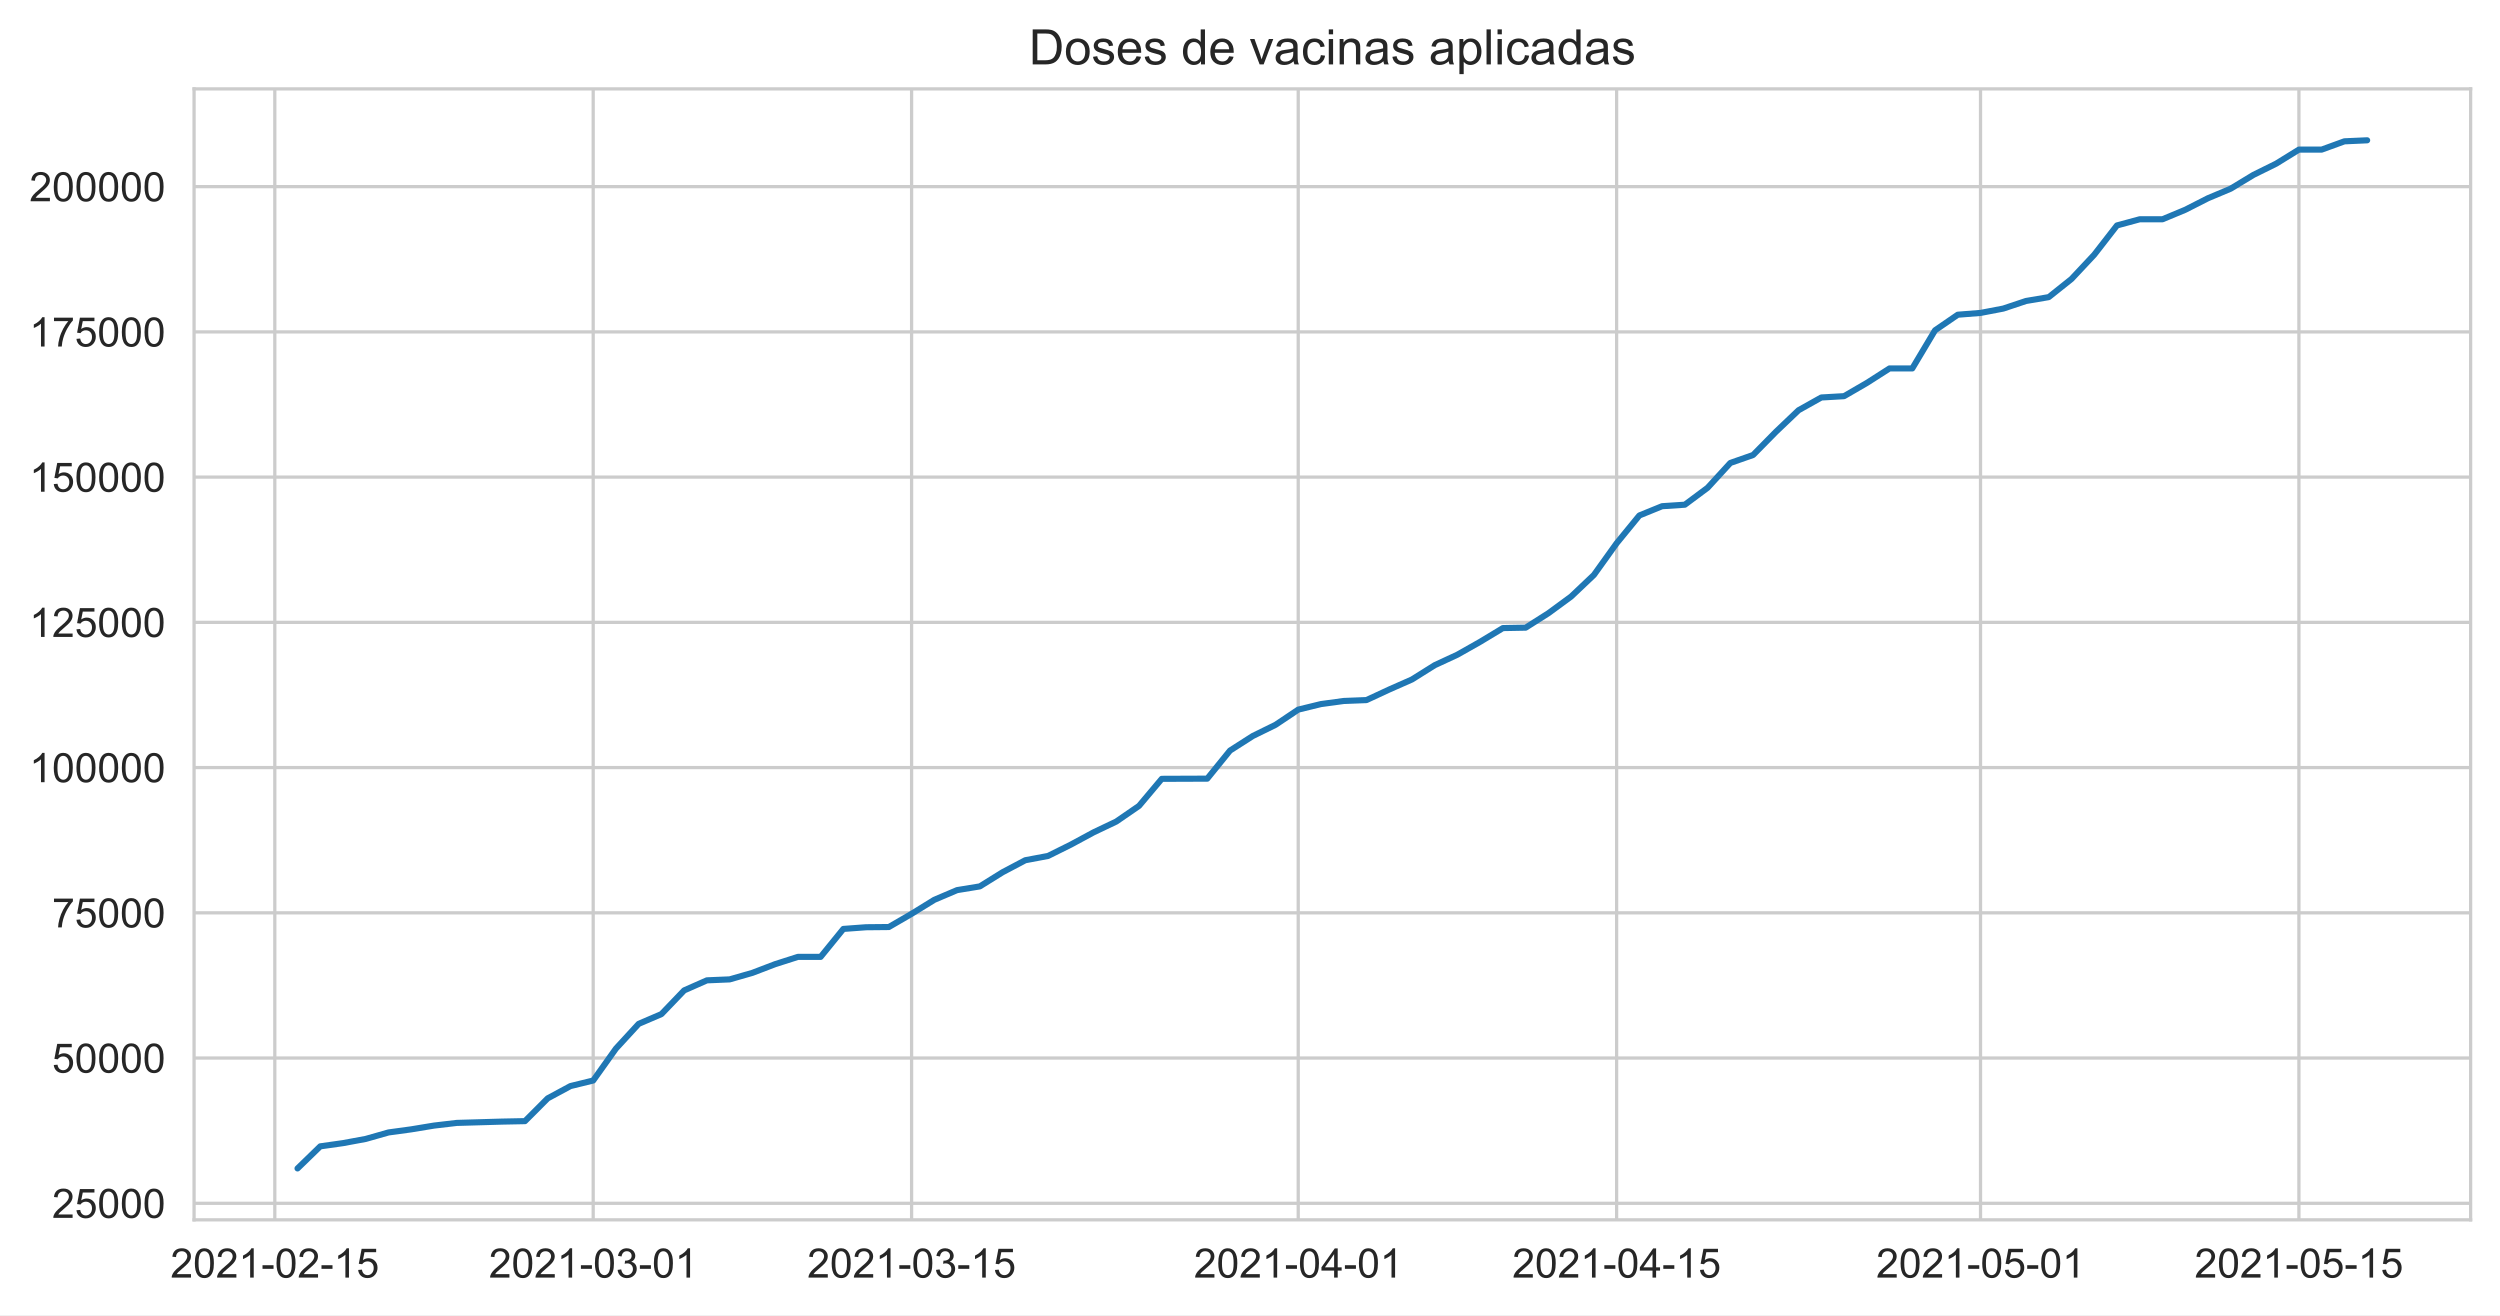
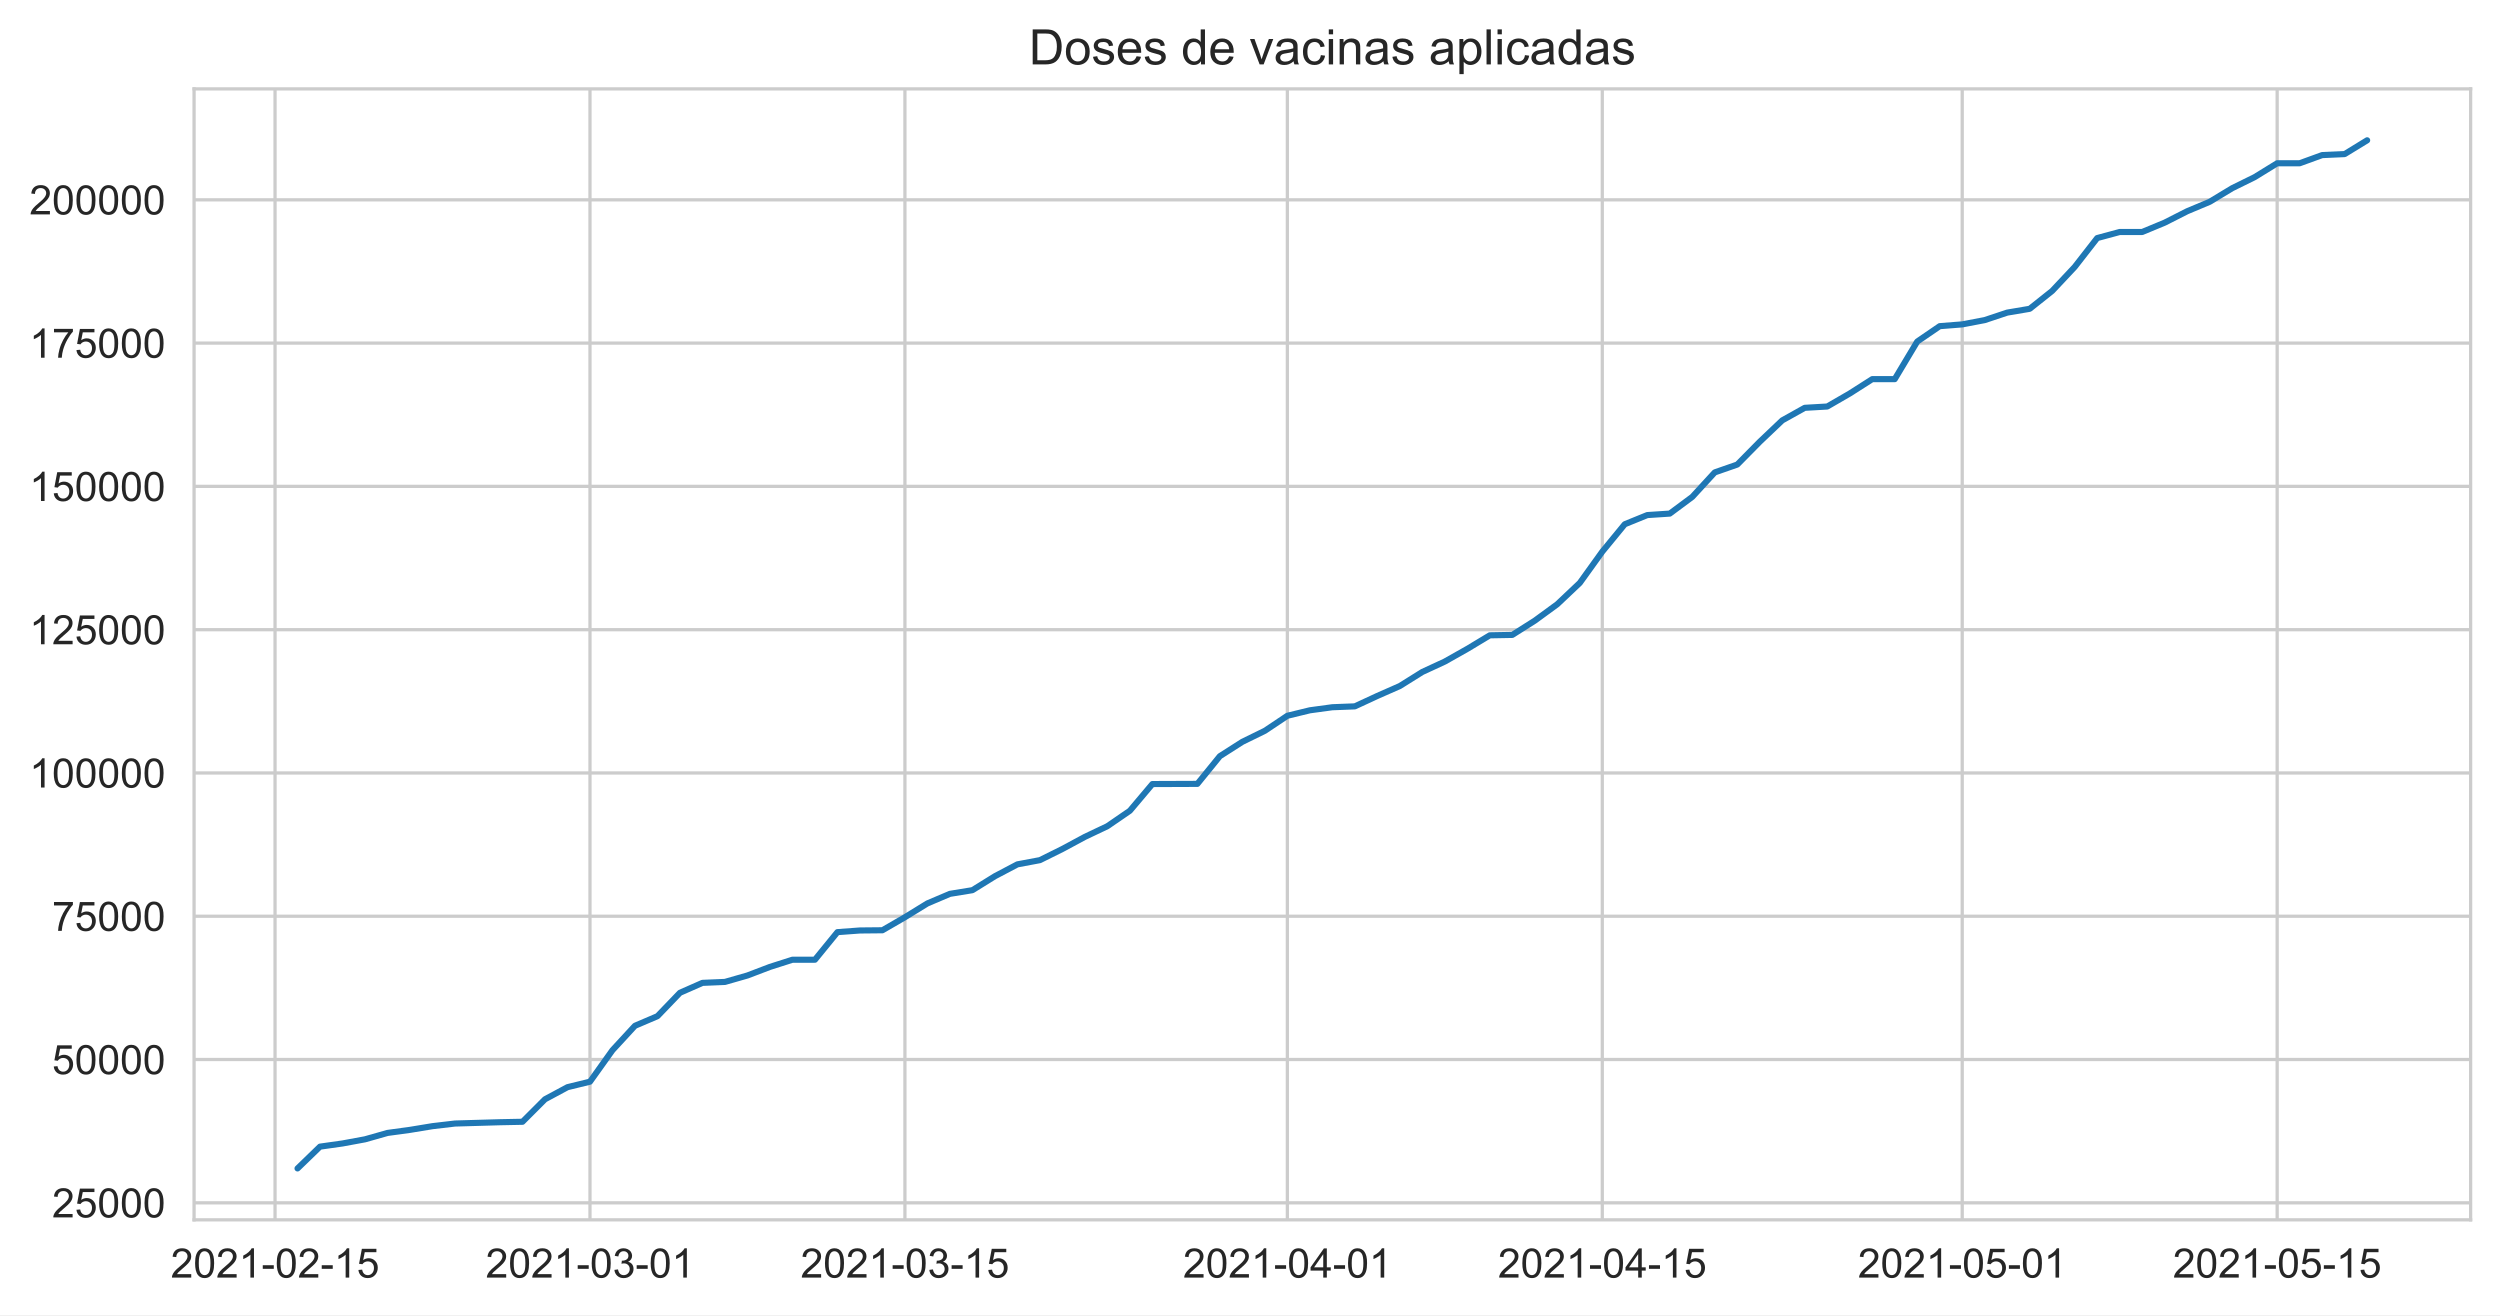
<svg xmlns="http://www.w3.org/2000/svg" xmlns:xlink="http://www.w3.org/1999/xlink" height="322.335pt" version="1.1" viewBox="0 0 612.766 322.335" width="612.766pt">
  <defs>
    <style type="text/css">*{stroke-linecap:butt;stroke-linejoin:round;}</style>
  </defs>
  <g id="figure_1">
    <g id="patch_1">
      <path d="M 0 322.335  L 612.766 322.335  L 612.766 0  L 0 0  z " style="fill:#ffffff;" />
    </g>
    <g id="axes_1">
      <g id="patch_2">
        <path d="M 47.566 298.989  L 605.566 298.989  L 605.566 21.789  L 47.566 21.789  z " style="fill:#ffffff;" />
      </g>
      <g id="matplotlib.axis_1">
        <g id="xtick_1">
          <g id="line2d_1">
-             <path clip-path="url(#pf6ae73a8c8)" d="M 67.355 298.989  L 67.355 21.789  " style="fill:none;stroke:#cccccc;stroke-linecap:round;stroke-width:0.8;" />
+             <path clip-path="url(#p651108a49d)" d="M 67.415 298.989  L 67.415 21.789  " style="fill:none;stroke:#cccccc;stroke-linecap:round;stroke-width:0.8;" />
          </g>
          <g id="text_1">
-             <g style="fill:#262626;" transform="translate(41.7814 313.1472)scale(0.1 -0.1)">
+             <g style="fill:#262626;" transform="translate(41.84199 313.1472)scale(0.1 -0.1)">
              <defs>
                <path d="M 3222 541  L 3222 0  L 194 0  Q 188 203 259 391  Q 375 700 629 1000  Q 884 1300 1366 1694  Q 2113 2306 2375 2664  Q 2638 3022 2638 3341  Q 2638 3675 2398 3904  Q 2159 4134 1775 4134  Q 1369 4134 1125 3890  Q 881 3647 878 3216  L 300 3275  Q 359 3922 746 4261  Q 1134 4600 1788 4600  Q 2447 4600 2831 4234  Q 3216 3869 3216 3328  Q 3216 3053 3103 2787  Q 2991 2522 2730 2228  Q 2469 1934 1863 1422  Q 1356 997 1212 845  Q 1069 694 975 541  L 3222 541  z " id="ArialMT-32" transform="scale(0.015625)" />
                <path d="M 266 2259  Q 266 3072 433 3567  Q 600 4063 929 4331  Q 1259 4600 1759 4600  Q 2128 4600 2406 4451  Q 2684 4303 2865 4023  Q 3047 3744 3150 3342  Q 3253 2941 3253 2259  Q 3253 1453 3087 958  Q 2922 463 2592 192  Q 2263 -78 1759 -78  Q 1097 -78 719 397  Q 266 969 266 2259  z M 844 2259  Q 844 1131 1108 757  Q 1372 384 1759 384  Q 2147 384 2411 759  Q 2675 1134 2675 2259  Q 2675 3391 2411 3762  Q 2147 4134 1753 4134  Q 1366 4134 1134 3806  Q 844 3388 844 2259  z " id="ArialMT-30" transform="scale(0.015625)" />
                <path d="M 2384 0  L 1822 0  L 1822 3584  Q 1619 3391 1289 3197  Q 959 3003 697 2906  L 697 3450  Q 1169 3672 1522 3987  Q 1875 4303 2022 4600  L 2384 4600  L 2384 0  z " id="ArialMT-31" transform="scale(0.015625)" />
                <path d="M 203 1375  L 203 1941  L 1931 1941  L 1931 1375  L 203 1375  z " id="ArialMT-2d" transform="scale(0.015625)" />
                <path d="M 266 1200  L 856 1250  Q 922 819 1161 601  Q 1400 384 1738 384  Q 2144 384 2425 690  Q 2706 997 2706 1503  Q 2706 1984 2436 2262  Q 2166 2541 1728 2541  Q 1456 2541 1237 2417  Q 1019 2294 894 2097  L 366 2166  L 809 4519  L 3088 4519  L 3088 3981  L 1259 3981  L 1013 2750  Q 1425 3038 1878 3038  Q 2478 3038 2890 2622  Q 3303 2206 3303 1553  Q 3303 931 2941 478  Q 2500 -78 1738 -78  Q 1113 -78 717 272  Q 322 622 266 1200  z " id="ArialMT-35" transform="scale(0.015625)" />
              </defs>
              <use xlink:href="#ArialMT-32" />
              <use x="55.615" xlink:href="#ArialMT-30" />
              <use x="111.23" xlink:href="#ArialMT-32" />
              <use x="166.846" xlink:href="#ArialMT-31" />
              <use x="222.461" xlink:href="#ArialMT-2d" />
              <use x="255.762" xlink:href="#ArialMT-30" />
              <use x="311.377" xlink:href="#ArialMT-32" />
              <use x="366.992" xlink:href="#ArialMT-2d" />
              <use x="400.293" xlink:href="#ArialMT-31" />
              <use x="455.908" xlink:href="#ArialMT-35" />
            </g>
          </g>
        </g>
        <g id="xtick_2">
          <g id="line2d_2">
-             <path clip-path="url(#pf6ae73a8c8)" d="M 145.397 298.989  L 145.397 21.789  " style="fill:none;stroke:#cccccc;stroke-linecap:round;stroke-width:0.8;" />
+             <path clip-path="url(#p651108a49d)" d="M 144.609 298.989  L 144.609 21.789  " style="fill:none;stroke:#cccccc;stroke-linecap:round;stroke-width:0.8;" />
          </g>
          <g id="text_2">
-             <g style="fill:#262626;" transform="translate(119.8234 313.1472)scale(0.1 -0.1)">
+             <g style="fill:#262626;" transform="translate(119.0357 313.1472)scale(0.1 -0.1)">
              <defs>
                <path d="M 269 1209  L 831 1284  Q 928 806 1161 595  Q 1394 384 1728 384  Q 2125 384 2398 659  Q 2672 934 2672 1341  Q 2672 1728 2419 1979  Q 2166 2231 1775 2231  Q 1616 2231 1378 2169  L 1441 2663  Q 1497 2656 1531 2656  Q 1891 2656 2178 2843  Q 2466 3031 2466 3422  Q 2466 3731 2256 3934  Q 2047 4138 1716 4138  Q 1388 4138 1169 3931  Q 950 3725 888 3313  L 325 3413  Q 428 3978 793 4289  Q 1159 4600 1703 4600  Q 2078 4600 2393 4439  Q 2709 4278 2876 4000  Q 3044 3722 3044 3409  Q 3044 3113 2884 2869  Q 2725 2625 2413 2481  Q 2819 2388 3044 2092  Q 3269 1797 3269 1353  Q 3269 753 2831 336  Q 2394 -81 1725 -81  Q 1122 -81 723 278  Q 325 638 269 1209  z " id="ArialMT-33" transform="scale(0.015625)" />
              </defs>
              <use xlink:href="#ArialMT-32" />
              <use x="55.615" xlink:href="#ArialMT-30" />
              <use x="111.23" xlink:href="#ArialMT-32" />
              <use x="166.846" xlink:href="#ArialMT-31" />
              <use x="222.461" xlink:href="#ArialMT-2d" />
              <use x="255.762" xlink:href="#ArialMT-30" />
              <use x="311.377" xlink:href="#ArialMT-33" />
              <use x="366.992" xlink:href="#ArialMT-2d" />
              <use x="400.293" xlink:href="#ArialMT-30" />
              <use x="455.908" xlink:href="#ArialMT-31" />
            </g>
          </g>
        </g>
        <g id="xtick_3">
          <g id="line2d_3">
-             <path clip-path="url(#pf6ae73a8c8)" d="M 223.439 298.989  L 223.439 21.789  " style="fill:none;stroke:#cccccc;stroke-linecap:round;stroke-width:0.8;" />
+             <path clip-path="url(#p651108a49d)" d="M 221.803 298.989  L 221.803 21.789  " style="fill:none;stroke:#cccccc;stroke-linecap:round;stroke-width:0.8;" />
          </g>
          <g id="text_3">
-             <g style="fill:#262626;" transform="translate(197.8653 313.1472)scale(0.1 -0.1)">
+             <g style="fill:#262626;" transform="translate(196.2293 313.1472)scale(0.1 -0.1)">
              <use xlink:href="#ArialMT-32" />
              <use x="55.615" xlink:href="#ArialMT-30" />
              <use x="111.23" xlink:href="#ArialMT-32" />
              <use x="166.846" xlink:href="#ArialMT-31" />
              <use x="222.461" xlink:href="#ArialMT-2d" />
              <use x="255.762" xlink:href="#ArialMT-30" />
              <use x="311.377" xlink:href="#ArialMT-33" />
              <use x="366.992" xlink:href="#ArialMT-2d" />
              <use x="400.293" xlink:href="#ArialMT-31" />
              <use x="455.908" xlink:href="#ArialMT-35" />
            </g>
          </g>
        </g>
        <g id="xtick_4">
          <g id="line2d_4">
-             <path clip-path="url(#pf6ae73a8c8)" d="M 318.204 298.989  L 318.204 21.789  " style="fill:none;stroke:#cccccc;stroke-linecap:round;stroke-width:0.8;" />
+             <path clip-path="url(#p651108a49d)" d="M 315.538 298.989  L 315.538 21.789  " style="fill:none;stroke:#cccccc;stroke-linecap:round;stroke-width:0.8;" />
          </g>
          <g id="text_4">
-             <g style="fill:#262626;" transform="translate(292.6305 313.1472)scale(0.1 -0.1)">
+             <g style="fill:#262626;" transform="translate(289.9645 313.1472)scale(0.1 -0.1)">
              <defs>
                <path d="M 2069 0  L 2069 1097  L 81 1097  L 81 1613  L 2172 4581  L 2631 4581  L 2631 1613  L 3250 1613  L 3250 1097  L 2631 1097  L 2631 0  L 2069 0  z M 2069 1613  L 2069 3678  L 634 1613  L 2069 1613  z " id="ArialMT-34" transform="scale(0.015625)" />
              </defs>
              <use xlink:href="#ArialMT-32" />
              <use x="55.615" xlink:href="#ArialMT-30" />
              <use x="111.23" xlink:href="#ArialMT-32" />
              <use x="166.846" xlink:href="#ArialMT-31" />
              <use x="222.461" xlink:href="#ArialMT-2d" />
              <use x="255.762" xlink:href="#ArialMT-30" />
              <use x="311.377" xlink:href="#ArialMT-34" />
              <use x="366.992" xlink:href="#ArialMT-2d" />
              <use x="400.293" xlink:href="#ArialMT-30" />
              <use x="455.908" xlink:href="#ArialMT-31" />
            </g>
          </g>
        </g>
        <g id="xtick_5">
          <g id="line2d_5">
-             <path clip-path="url(#pf6ae73a8c8)" d="M 396.246 298.989  L 396.246 21.789  " style="fill:none;stroke:#cccccc;stroke-linecap:round;stroke-width:0.8;" />
+             <path clip-path="url(#p651108a49d)" d="M 392.732 298.989  L 392.732 21.789  " style="fill:none;stroke:#cccccc;stroke-linecap:round;stroke-width:0.8;" />
          </g>
          <g id="text_5">
-             <g style="fill:#262626;" transform="translate(370.6725 313.1472)scale(0.1 -0.1)">
+             <g style="fill:#262626;" transform="translate(367.1582 313.1472)scale(0.1 -0.1)">
              <use xlink:href="#ArialMT-32" />
              <use x="55.615" xlink:href="#ArialMT-30" />
              <use x="111.23" xlink:href="#ArialMT-32" />
              <use x="166.846" xlink:href="#ArialMT-31" />
              <use x="222.461" xlink:href="#ArialMT-2d" />
              <use x="255.762" xlink:href="#ArialMT-30" />
              <use x="311.377" xlink:href="#ArialMT-34" />
              <use x="366.992" xlink:href="#ArialMT-2d" />
              <use x="400.293" xlink:href="#ArialMT-31" />
              <use x="455.908" xlink:href="#ArialMT-35" />
            </g>
          </g>
        </g>
        <g id="xtick_6">
          <g id="line2d_6">
-             <path clip-path="url(#pf6ae73a8c8)" d="M 485.437 298.989  L 485.437 21.789  " style="fill:none;stroke:#cccccc;stroke-linecap:round;stroke-width:0.8;" />
+             <path clip-path="url(#p651108a49d)" d="M 480.953 298.989  L 480.953 21.789  " style="fill:none;stroke:#cccccc;stroke-linecap:round;stroke-width:0.8;" />
          </g>
          <g id="text_6">
-             <g style="fill:#262626;" transform="translate(459.8633 313.1472)scale(0.1 -0.1)">
+             <g style="fill:#262626;" transform="translate(455.3795 313.1472)scale(0.1 -0.1)">
              <use xlink:href="#ArialMT-32" />
              <use x="55.615" xlink:href="#ArialMT-30" />
              <use x="111.23" xlink:href="#ArialMT-32" />
              <use x="166.846" xlink:href="#ArialMT-31" />
              <use x="222.461" xlink:href="#ArialMT-2d" />
              <use x="255.762" xlink:href="#ArialMT-30" />
              <use x="311.377" xlink:href="#ArialMT-35" />
              <use x="366.992" xlink:href="#ArialMT-2d" />
              <use x="400.293" xlink:href="#ArialMT-30" />
              <use x="455.908" xlink:href="#ArialMT-31" />
            </g>
          </g>
        </g>
        <g id="xtick_7">
          <g id="line2d_7">
-             <path clip-path="url(#pf6ae73a8c8)" d="M 563.479 298.989  L 563.479 21.789  " style="fill:none;stroke:#cccccc;stroke-linecap:round;stroke-width:0.8;" />
+             <path clip-path="url(#p651108a49d)" d="M 558.147 298.989  L 558.147 21.789  " style="fill:none;stroke:#cccccc;stroke-linecap:round;stroke-width:0.8;" />
          </g>
          <g id="text_7">
-             <g style="fill:#262626;" transform="translate(537.9053 313.1472)scale(0.1 -0.1)">
+             <g style="fill:#262626;" transform="translate(532.5732 313.1472)scale(0.1 -0.1)">
              <use xlink:href="#ArialMT-32" />
              <use x="55.615" xlink:href="#ArialMT-30" />
              <use x="111.23" xlink:href="#ArialMT-32" />
              <use x="166.846" xlink:href="#ArialMT-31" />
              <use x="222.461" xlink:href="#ArialMT-2d" />
              <use x="255.762" xlink:href="#ArialMT-30" />
              <use x="311.377" xlink:href="#ArialMT-35" />
              <use x="366.992" xlink:href="#ArialMT-2d" />
              <use x="400.293" xlink:href="#ArialMT-31" />
              <use x="455.908" xlink:href="#ArialMT-35" />
            </g>
          </g>
        </g>
      </g>
      <g id="matplotlib.axis_2">
        <g id="ytick_1">
          <g id="line2d_8">
-             <path clip-path="url(#pf6ae73a8c8)" d="M 47.566 294.933  L 605.566 294.933  " style="fill:none;stroke:#cccccc;stroke-linecap:round;stroke-width:0.8;" />
+             <path clip-path="url(#p651108a49d)" d="M 47.566 294.818  L 605.566 294.818  " style="fill:none;stroke:#cccccc;stroke-linecap:round;stroke-width:0.8;" />
          </g>
          <g id="text_8">
-             <g style="fill:#262626;" transform="translate(12.76094 298.5116)scale(0.1 -0.1)">
+             <g style="fill:#262626;" transform="translate(12.76094 298.3971)scale(0.1 -0.1)">
              <use xlink:href="#ArialMT-32" />
              <use x="55.615" xlink:href="#ArialMT-35" />
              <use x="111.23" xlink:href="#ArialMT-30" />
              <use x="166.846" xlink:href="#ArialMT-30" />
              <use x="222.461" xlink:href="#ArialMT-30" />
            </g>
          </g>
        </g>
        <g id="ytick_2">
          <g id="line2d_9">
-             <path clip-path="url(#pf6ae73a8c8)" d="M 47.566 259.336  L 605.566 259.336  " style="fill:none;stroke:#cccccc;stroke-linecap:round;stroke-width:0.8;" />
+             <path clip-path="url(#p651108a49d)" d="M 47.566 259.698  L 605.566 259.698  " style="fill:none;stroke:#cccccc;stroke-linecap:round;stroke-width:0.8;" />
          </g>
          <g id="text_9">
-             <g style="fill:#262626;" transform="translate(12.76094 262.9145)scale(0.1 -0.1)">
+             <g style="fill:#262626;" transform="translate(12.76094 263.2771)scale(0.1 -0.1)">
              <use xlink:href="#ArialMT-35" />
              <use x="55.615" xlink:href="#ArialMT-30" />
              <use x="111.23" xlink:href="#ArialMT-30" />
              <use x="166.846" xlink:href="#ArialMT-30" />
              <use x="222.461" xlink:href="#ArialMT-30" />
            </g>
          </g>
        </g>
        <g id="ytick_3">
          <g id="line2d_10">
-             <path clip-path="url(#pf6ae73a8c8)" d="M 47.566 223.739  L 605.566 223.739  " style="fill:none;stroke:#cccccc;stroke-linecap:round;stroke-width:0.8;" />
+             <path clip-path="url(#p651108a49d)" d="M 47.566 224.578  L 605.566 224.578  " style="fill:none;stroke:#cccccc;stroke-linecap:round;stroke-width:0.8;" />
          </g>
          <g id="text_10">
-             <g style="fill:#262626;" transform="translate(12.76094 227.3175)scale(0.1 -0.1)">
+             <g style="fill:#262626;" transform="translate(12.76094 228.1571)scale(0.1 -0.1)">
              <defs>
                <path d="M 303 3981  L 303 4522  L 3269 4522  L 3269 4084  Q 2831 3619 2401 2847  Q 1972 2075 1738 1259  Q 1569 684 1522 0  L 944 0  Q 953 541 1156 1306  Q 1359 2072 1739 2783  Q 2119 3494 2547 3981  L 303 3981  z " id="ArialMT-37" transform="scale(0.015625)" />
              </defs>
              <use xlink:href="#ArialMT-37" />
              <use x="55.615" xlink:href="#ArialMT-35" />
              <use x="111.23" xlink:href="#ArialMT-30" />
              <use x="166.846" xlink:href="#ArialMT-30" />
              <use x="222.461" xlink:href="#ArialMT-30" />
            </g>
          </g>
        </g>
        <g id="ytick_4">
          <g id="line2d_11">
-             <path clip-path="url(#pf6ae73a8c8)" d="M 47.566 188.142  L 605.566 188.142  " style="fill:none;stroke:#cccccc;stroke-linecap:round;stroke-width:0.8;" />
+             <path clip-path="url(#p651108a49d)" d="M 47.566 189.458  L 605.566 189.458  " style="fill:none;stroke:#cccccc;stroke-linecap:round;stroke-width:0.8;" />
          </g>
          <g id="text_11">
-             <g style="fill:#262626;" transform="translate(7.2 191.7204)scale(0.1 -0.1)">
+             <g style="fill:#262626;" transform="translate(7.2 193.0371)scale(0.1 -0.1)">
              <use xlink:href="#ArialMT-31" />
              <use x="55.615" xlink:href="#ArialMT-30" />
              <use x="111.23" xlink:href="#ArialMT-30" />
              <use x="166.846" xlink:href="#ArialMT-30" />
              <use x="222.461" xlink:href="#ArialMT-30" />
              <use x="278.076" xlink:href="#ArialMT-30" />
            </g>
          </g>
        </g>
        <g id="ytick_5">
          <g id="line2d_12">
-             <path clip-path="url(#pf6ae73a8c8)" d="M 47.566 152.544  L 605.566 152.544  " style="fill:none;stroke:#cccccc;stroke-linecap:round;stroke-width:0.8;" />
+             <path clip-path="url(#p651108a49d)" d="M 47.566 154.338  L 605.566 154.338  " style="fill:none;stroke:#cccccc;stroke-linecap:round;stroke-width:0.8;" />
          </g>
          <g id="text_12">
-             <g style="fill:#262626;" transform="translate(7.2 156.1234)scale(0.1 -0.1)">
+             <g style="fill:#262626;" transform="translate(7.2 157.9171)scale(0.1 -0.1)">
              <use xlink:href="#ArialMT-31" />
              <use x="55.615" xlink:href="#ArialMT-32" />
              <use x="111.23" xlink:href="#ArialMT-35" />
              <use x="166.846" xlink:href="#ArialMT-30" />
              <use x="222.461" xlink:href="#ArialMT-30" />
              <use x="278.076" xlink:href="#ArialMT-30" />
            </g>
          </g>
        </g>
        <g id="ytick_6">
          <g id="line2d_13">
-             <path clip-path="url(#pf6ae73a8c8)" d="M 47.566 116.947  L 605.566 116.947  " style="fill:none;stroke:#cccccc;stroke-linecap:round;stroke-width:0.8;" />
+             <path clip-path="url(#p651108a49d)" d="M 47.566 119.218  L 605.566 119.218  " style="fill:none;stroke:#cccccc;stroke-linecap:round;stroke-width:0.8;" />
          </g>
          <g id="text_13">
-             <g style="fill:#262626;" transform="translate(7.2 120.5264)scale(0.1 -0.1)">
+             <g style="fill:#262626;" transform="translate(7.2 122.7971)scale(0.1 -0.1)">
              <use xlink:href="#ArialMT-31" />
              <use x="55.615" xlink:href="#ArialMT-35" />
              <use x="111.23" xlink:href="#ArialMT-30" />
              <use x="166.846" xlink:href="#ArialMT-30" />
              <use x="222.461" xlink:href="#ArialMT-30" />
              <use x="278.076" xlink:href="#ArialMT-30" />
            </g>
          </g>
        </g>
        <g id="ytick_7">
          <g id="line2d_14">
-             <path clip-path="url(#pf6ae73a8c8)" d="M 47.566 81.35  L 605.566 81.35  " style="fill:none;stroke:#cccccc;stroke-linecap:round;stroke-width:0.8;" />
+             <path clip-path="url(#p651108a49d)" d="M 47.566 84.098  L 605.566 84.098  " style="fill:none;stroke:#cccccc;stroke-linecap:round;stroke-width:0.8;" />
          </g>
          <g id="text_14">
-             <g style="fill:#262626;" transform="translate(7.2 84.92932)scale(0.1 -0.1)">
+             <g style="fill:#262626;" transform="translate(7.2 87.67712)scale(0.1 -0.1)">
              <use xlink:href="#ArialMT-31" />
              <use x="55.615" xlink:href="#ArialMT-37" />
              <use x="111.23" xlink:href="#ArialMT-35" />
              <use x="166.846" xlink:href="#ArialMT-30" />
              <use x="222.461" xlink:href="#ArialMT-30" />
              <use x="278.076" xlink:href="#ArialMT-30" />
            </g>
          </g>
        </g>
        <g id="ytick_8">
          <g id="line2d_15">
-             <path clip-path="url(#pf6ae73a8c8)" d="M 47.566 45.753  L 605.566 45.753  " style="fill:none;stroke:#cccccc;stroke-linecap:round;stroke-width:0.8;" />
+             <path clip-path="url(#p651108a49d)" d="M 47.566 48.978  L 605.566 48.978  " style="fill:none;stroke:#cccccc;stroke-linecap:round;stroke-width:0.8;" />
          </g>
          <g id="text_15">
-             <g style="fill:#262626;" transform="translate(7.2 49.33228)scale(0.1 -0.1)">
+             <g style="fill:#262626;" transform="translate(7.2 52.55713)scale(0.1 -0.1)">
              <use xlink:href="#ArialMT-32" />
              <use x="55.615" xlink:href="#ArialMT-30" />
              <use x="111.23" xlink:href="#ArialMT-30" />
              <use x="166.846" xlink:href="#ArialMT-30" />
              <use x="222.461" xlink:href="#ArialMT-30" />
              <use x="278.076" xlink:href="#ArialMT-30" />
            </g>
          </g>
        </g>
      </g>
      <g id="line2d_16">
-         <path clip-path="url(#pf6ae73a8c8)" d="M 72.929 286.389  L 78.504 280.976  L 84.078 280.187  L 89.653 279.156  L 95.227 277.57  L 100.801 276.808  L 106.376 275.888  L 111.95 275.233  L 123.099 274.91  L 128.674 274.798  L 134.248 269.21  L 139.822 266.204  L 145.397 264.839  L 150.971 257.015  L 156.546 250.95  L 162.12 248.561  L 167.694 242.749  L 173.269 240.288  L 178.843 240.053  L 184.418 238.453  L 189.992 236.323  L 195.567 234.539  L 201.141 234.539  L 206.715 227.686  L 212.29 227.274  L 217.864 227.219  L 223.439 223.982  L 229.013 220.546  L 234.588 218.173  L 240.162 217.261  L 245.736 213.794  L 251.311 210.847  L 256.885 209.8  L 262.46 207.028  L 268.034 204.018  L 273.609 201.364  L 279.183 197.526  L 284.757 190.897  L 295.906 190.853  L 301.481 183.971  L 307.055 180.406  L 312.63 177.666  L 318.204 173.934  L 323.778 172.573  L 329.353 171.814  L 334.927 171.595  L 340.502 169.005  L 346.076 166.543  L 351.651 163.048  L 357.225 160.463  L 362.799 157.309  L 368.374 153.946  L 373.948 153.843  L 379.523 150.305  L 385.097 146.215  L 390.672 140.928  L 396.246 133.158  L 401.82 126.345  L 407.395 124.074  L 412.969 123.705  L 418.544 119.555  L 424.118 113.469  L 429.692 111.522  L 435.267 105.858  L 440.841 100.547  L 446.416 97.426  L 451.99 97.103  L 457.565 93.869  L 463.139 90.304  L 468.713 90.304  L 474.288 80.963  L 479.862 77.14  L 485.437 76.699  L 491.011 75.634  L 496.586 73.773  L 502.16 72.828  L 507.734 68.382  L 513.309 62.431  L 518.883 55.255  L 524.458 53.746  L 530.032 53.746  L 535.607 51.425  L 541.181 48.591  L 546.755 46.246  L 552.33 42.869  L 557.904 40.113  L 563.479 36.67  L 569.053 36.67  L 574.628 34.64  L 580.202 34.389  L 580.202 34.389  " style="fill:none;stroke:#1f77b4;stroke-linecap:round;stroke-width:1.5;" />
+         <path clip-path="url(#p651108a49d)" d="M 72.929 286.389  L 78.443 281.048  L 83.957 280.27  L 89.471 279.253  L 94.985 277.688  L 100.498 276.936  L 106.012 276.029  L 111.526 275.383  L 122.554 275.064  L 128.068 274.953  L 133.581 269.44  L 139.095 266.475  L 144.609 265.128  L 150.123 257.408  L 155.637 251.425  L 161.151 249.068  L 166.664 243.334  L 172.178 240.906  L 177.692 240.674  L 183.206 239.095  L 188.72 236.994  L 194.234 235.234  L 199.747 235.234  L 205.261 228.472  L 210.775 228.066  L 216.289 228.012  L 221.803 224.818  L 227.317 221.429  L 232.83 219.087  L 238.344 218.188  L 243.858 214.767  L 249.372 211.859  L 254.886 210.827  L 260.4 208.091  L 265.913 205.122  L 271.427 202.503  L 276.941 198.717  L 282.455 192.176  L 293.483 192.133  L 298.996 185.344  L 304.51 181.826  L 310.024 179.123  L 315.538 175.441  L 321.052 174.098  L 326.566 173.349  L 332.079 173.133  L 337.593 170.578  L 343.107 168.149  L 348.621 164.701  L 354.135 162.15  L 359.649 159.039  L 365.162 155.721  L 370.676 155.619  L 376.19 152.128  L 381.704 148.094  L 387.218 142.878  L 392.732 135.212  L 398.245 128.49  L 403.759 126.249  L 409.273 125.885  L 414.787 121.79  L 420.301 115.786  L 425.815 113.866  L 431.328 108.278  L 436.842 103.038  L 442.356 99.958  L 447.87 99.64  L 453.384 96.449  L 458.898 92.932  L 464.411 92.932  L 469.925 83.716  L 475.439 79.944  L 480.953 79.509  L 486.467 78.458  L 491.981 76.622  L 497.494 75.69  L 503.008 71.303  L 508.522 65.433  L 514.036 58.352  L 519.55 56.863  L 525.064 56.863  L 530.577 54.574  L 536.091 51.778  L 541.605 49.464  L 547.119 46.132  L 552.633 43.414  L 558.147 40.017  L 563.66 40.017  L 569.174 38.014  L 574.688 37.767  L 580.202 34.389  L 580.202 34.389  " style="fill:none;stroke:#1f77b4;stroke-linecap:round;stroke-width:1.5;" />
      </g>
      <g id="patch_3">
        <path d="M 47.566 298.989  L 47.566 21.789  " style="fill:none;stroke:#cccccc;stroke-linecap:square;stroke-linejoin:miter;stroke-width:0.8;" />
      </g>
      <g id="patch_4">
        <path d="M 605.566 298.989  L 605.566 21.789  " style="fill:none;stroke:#cccccc;stroke-linecap:square;stroke-linejoin:miter;stroke-width:0.8;" />
      </g>
      <g id="patch_5">
        <path d="M 47.566 298.989  L 605.566 298.989  " style="fill:none;stroke:#cccccc;stroke-linecap:square;stroke-linejoin:miter;stroke-width:0.8;" />
      </g>
      <g id="patch_6">
        <path d="M 47.566 21.789  L 605.566 21.789  " style="fill:none;stroke:#cccccc;stroke-linecap:square;stroke-linejoin:miter;stroke-width:0.8;" />
      </g>
      <g id="text_16">
        <g style="fill:#262626;" transform="translate(252.1937 15.78937)scale(0.12 -0.12)">
          <defs>
            <path d="M 494 0  L 494 4581  L 2072 4581  Q 2606 4581 2888 4516  Q 3281 4425 3559 4188  Q 3922 3881 4101 3404  Q 4281 2928 4281 2316  Q 4281 1794 4159 1391  Q 4038 988 3847 723  Q 3656 459 3429 307  Q 3203 156 2883 78  Q 2563 0 2147 0  L 494 0  z M 1100 541  L 2078 541  Q 2531 541 2789 625  Q 3047 709 3200 863  Q 3416 1078 3536 1442  Q 3656 1806 3656 2325  Q 3656 3044 3420 3430  Q 3184 3816 2847 3947  Q 2603 4041 2063 4041  L 1100 4041  L 1100 541  z " id="ArialMT-44" transform="scale(0.015625)" />
            <path d="M 213 1659  Q 213 2581 725 3025  Q 1153 3394 1769 3394  Q 2453 3394 2887 2945  Q 3322 2497 3322 1706  Q 3322 1066 3130 698  Q 2938 331 2570 128  Q 2203 -75 1769 -75  Q 1072 -75 642 372  Q 213 819 213 1659  z M 791 1659  Q 791 1022 1069 705  Q 1347 388 1769 388  Q 2188 388 2466 706  Q 2744 1025 2744 1678  Q 2744 2294 2464 2611  Q 2184 2928 1769 2928  Q 1347 2928 1069 2612  Q 791 2297 791 1659  z " id="ArialMT-6f" transform="scale(0.015625)" />
            <path d="M 197 991  L 753 1078  Q 800 744 1014 566  Q 1228 388 1613 388  Q 2000 388 2187 545  Q 2375 703 2375 916  Q 2375 1106 2209 1216  Q 2094 1291 1634 1406  Q 1016 1563 777 1677  Q 538 1791 414 1992  Q 291 2194 291 2438  Q 291 2659 392 2848  Q 494 3038 669 3163  Q 800 3259 1026 3326  Q 1253 3394 1513 3394  Q 1903 3394 2198 3281  Q 2494 3169 2634 2976  Q 2775 2784 2828 2463  L 2278 2388  Q 2241 2644 2061 2787  Q 1881 2931 1553 2931  Q 1166 2931 1000 2803  Q 834 2675 834 2503  Q 834 2394 903 2306  Q 972 2216 1119 2156  Q 1203 2125 1616 2013  Q 2213 1853 2448 1751  Q 2684 1650 2818 1456  Q 2953 1263 2953 975  Q 2953 694 2789 445  Q 2625 197 2315 61  Q 2006 -75 1616 -75  Q 969 -75 630 194  Q 291 463 197 991  z " id="ArialMT-73" transform="scale(0.015625)" />
            <path d="M 2694 1069  L 3275 997  Q 3138 488 2766 206  Q 2394 -75 1816 -75  Q 1088 -75 661 373  Q 234 822 234 1631  Q 234 2469 665 2931  Q 1097 3394 1784 3394  Q 2450 3394 2872 2941  Q 3294 2488 3294 1666  Q 3294 1616 3291 1516  L 816 1516  Q 847 969 1125 678  Q 1403 388 1819 388  Q 2128 388 2347 550  Q 2566 713 2694 1069  z M 847 1978  L 2700 1978  Q 2663 2397 2488 2606  Q 2219 2931 1791 2931  Q 1403 2931 1139 2672  Q 875 2413 847 1978  z " id="ArialMT-65" transform="scale(0.015625)" />
            <path id="ArialMT-20" transform="scale(0.015625)" />
            <path d="M 2575 0  L 2575 419  Q 2259 -75 1647 -75  Q 1250 -75 917 144  Q 584 363 401 755  Q 219 1147 219 1656  Q 219 2153 384 2558  Q 550 2963 881 3178  Q 1213 3394 1622 3394  Q 1922 3394 2156 3267  Q 2391 3141 2538 2938  L 2538 4581  L 3097 4581  L 3097 0  L 2575 0  z M 797 1656  Q 797 1019 1065 703  Q 1334 388 1700 388  Q 2069 388 2326 689  Q 2584 991 2584 1609  Q 2584 2291 2321 2609  Q 2059 2928 1675 2928  Q 1300 2928 1048 2622  Q 797 2316 797 1656  z " id="ArialMT-64" transform="scale(0.015625)" />
            <path d="M 1344 0  L 81 3319  L 675 3319  L 1388 1331  Q 1503 1009 1600 663  Q 1675 925 1809 1294  L 2547 3319  L 3125 3319  L 1869 0  L 1344 0  z " id="ArialMT-76" transform="scale(0.015625)" />
            <path d="M 2588 409  Q 2275 144 1986 34  Q 1697 -75 1366 -75  Q 819 -75 525 192  Q 231 459 231 875  Q 231 1119 342 1320  Q 453 1522 633 1644  Q 813 1766 1038 1828  Q 1203 1872 1538 1913  Q 2219 1994 2541 2106  Q 2544 2222 2544 2253  Q 2544 2597 2384 2738  Q 2169 2928 1744 2928  Q 1347 2928 1158 2789  Q 969 2650 878 2297  L 328 2372  Q 403 2725 575 2942  Q 747 3159 1072 3276  Q 1397 3394 1825 3394  Q 2250 3394 2515 3294  Q 2781 3194 2906 3042  Q 3031 2891 3081 2659  Q 3109 2516 3109 2141  L 3109 1391  Q 3109 606 3145 398  Q 3181 191 3288 0  L 2700 0  Q 2613 175 2588 409  z M 2541 1666  Q 2234 1541 1622 1453  Q 1275 1403 1131 1340  Q 988 1278 909 1158  Q 831 1038 831 891  Q 831 666 1001 516  Q 1172 366 1500 366  Q 1825 366 2078 508  Q 2331 650 2450 897  Q 2541 1088 2541 1459  L 2541 1666  z " id="ArialMT-61" transform="scale(0.015625)" />
            <path d="M 2588 1216  L 3141 1144  Q 3050 572 2676 248  Q 2303 -75 1759 -75  Q 1078 -75 664 370  Q 250 816 250 1647  Q 250 2184 428 2587  Q 606 2991 970 3192  Q 1334 3394 1763 3394  Q 2303 3394 2647 3120  Q 2991 2847 3088 2344  L 2541 2259  Q 2463 2594 2264 2762  Q 2066 2931 1784 2931  Q 1359 2931 1093 2626  Q 828 2322 828 1663  Q 828 994 1084 691  Q 1341 388 1753 388  Q 2084 388 2306 591  Q 2528 794 2588 1216  z " id="ArialMT-63" transform="scale(0.015625)" />
            <path d="M 425 3934  L 425 4581  L 988 4581  L 988 3934  L 425 3934  z M 425 0  L 425 3319  L 988 3319  L 988 0  L 425 0  z " id="ArialMT-69" transform="scale(0.015625)" />
            <path d="M 422 0  L 422 3319  L 928 3319  L 928 2847  Q 1294 3394 1984 3394  Q 2284 3394 2536 3286  Q 2788 3178 2913 3003  Q 3038 2828 3088 2588  Q 3119 2431 3119 2041  L 3119 0  L 2556 0  L 2556 2019  Q 2556 2363 2490 2533  Q 2425 2703 2258 2804  Q 2091 2906 1866 2906  Q 1506 2906 1245 2678  Q 984 2450 984 1813  L 984 0  L 422 0  z " id="ArialMT-6e" transform="scale(0.015625)" />
            <path d="M 422 -1272  L 422 3319  L 934 3319  L 934 2888  Q 1116 3141 1344 3267  Q 1572 3394 1897 3394  Q 2322 3394 2647 3175  Q 2972 2956 3137 2557  Q 3303 2159 3303 1684  Q 3303 1175 3120 767  Q 2938 359 2589 142  Q 2241 -75 1856 -75  Q 1575 -75 1351 44  Q 1128 163 984 344  L 984 -1272  L 422 -1272  z M 931 1641  Q 931 1000 1190 694  Q 1450 388 1819 388  Q 2194 388 2461 705  Q 2728 1022 2728 1688  Q 2728 2322 2467 2637  Q 2206 2953 1844 2953  Q 1484 2953 1207 2617  Q 931 2281 931 1641  z " id="ArialMT-70" transform="scale(0.015625)" />
            <path d="M 409 0  L 409 4581  L 972 4581  L 972 0  L 409 0  z " id="ArialMT-6c" transform="scale(0.015625)" />
          </defs>
          <use xlink:href="#ArialMT-44" />
          <use x="72.217" xlink:href="#ArialMT-6f" />
          <use x="127.832" xlink:href="#ArialMT-73" />
          <use x="177.832" xlink:href="#ArialMT-65" />
          <use x="233.447" xlink:href="#ArialMT-73" />
          <use x="283.447" xlink:href="#ArialMT-20" />
          <use x="311.23" xlink:href="#ArialMT-64" />
          <use x="366.846" xlink:href="#ArialMT-65" />
          <use x="422.461" xlink:href="#ArialMT-20" />
          <use x="450.244" xlink:href="#ArialMT-76" />
          <use x="500.244" xlink:href="#ArialMT-61" />
          <use x="555.859" xlink:href="#ArialMT-63" />
          <use x="605.859" xlink:href="#ArialMT-69" />
          <use x="628.076" xlink:href="#ArialMT-6e" />
          <use x="683.691" xlink:href="#ArialMT-61" />
          <use x="739.307" xlink:href="#ArialMT-73" />
          <use x="789.307" xlink:href="#ArialMT-20" />
          <use x="817.09" xlink:href="#ArialMT-61" />
          <use x="872.705" xlink:href="#ArialMT-70" />
          <use x="928.32" xlink:href="#ArialMT-6c" />
          <use x="950.537" xlink:href="#ArialMT-69" />
          <use x="972.754" xlink:href="#ArialMT-63" />
          <use x="1022.754" xlink:href="#ArialMT-61" />
          <use x="1078.369" xlink:href="#ArialMT-64" />
          <use x="1133.984" xlink:href="#ArialMT-61" />
          <use x="1189.6" xlink:href="#ArialMT-73" />
        </g>
      </g>
    </g>
  </g>
  <defs>
-     <clipPath id="pf6ae73a8c8">
+     <clipPath id="p651108a49d">
      <rect height="277.2" width="558" x="47.566" y="21.789" />
    </clipPath>
  </defs>
</svg>
